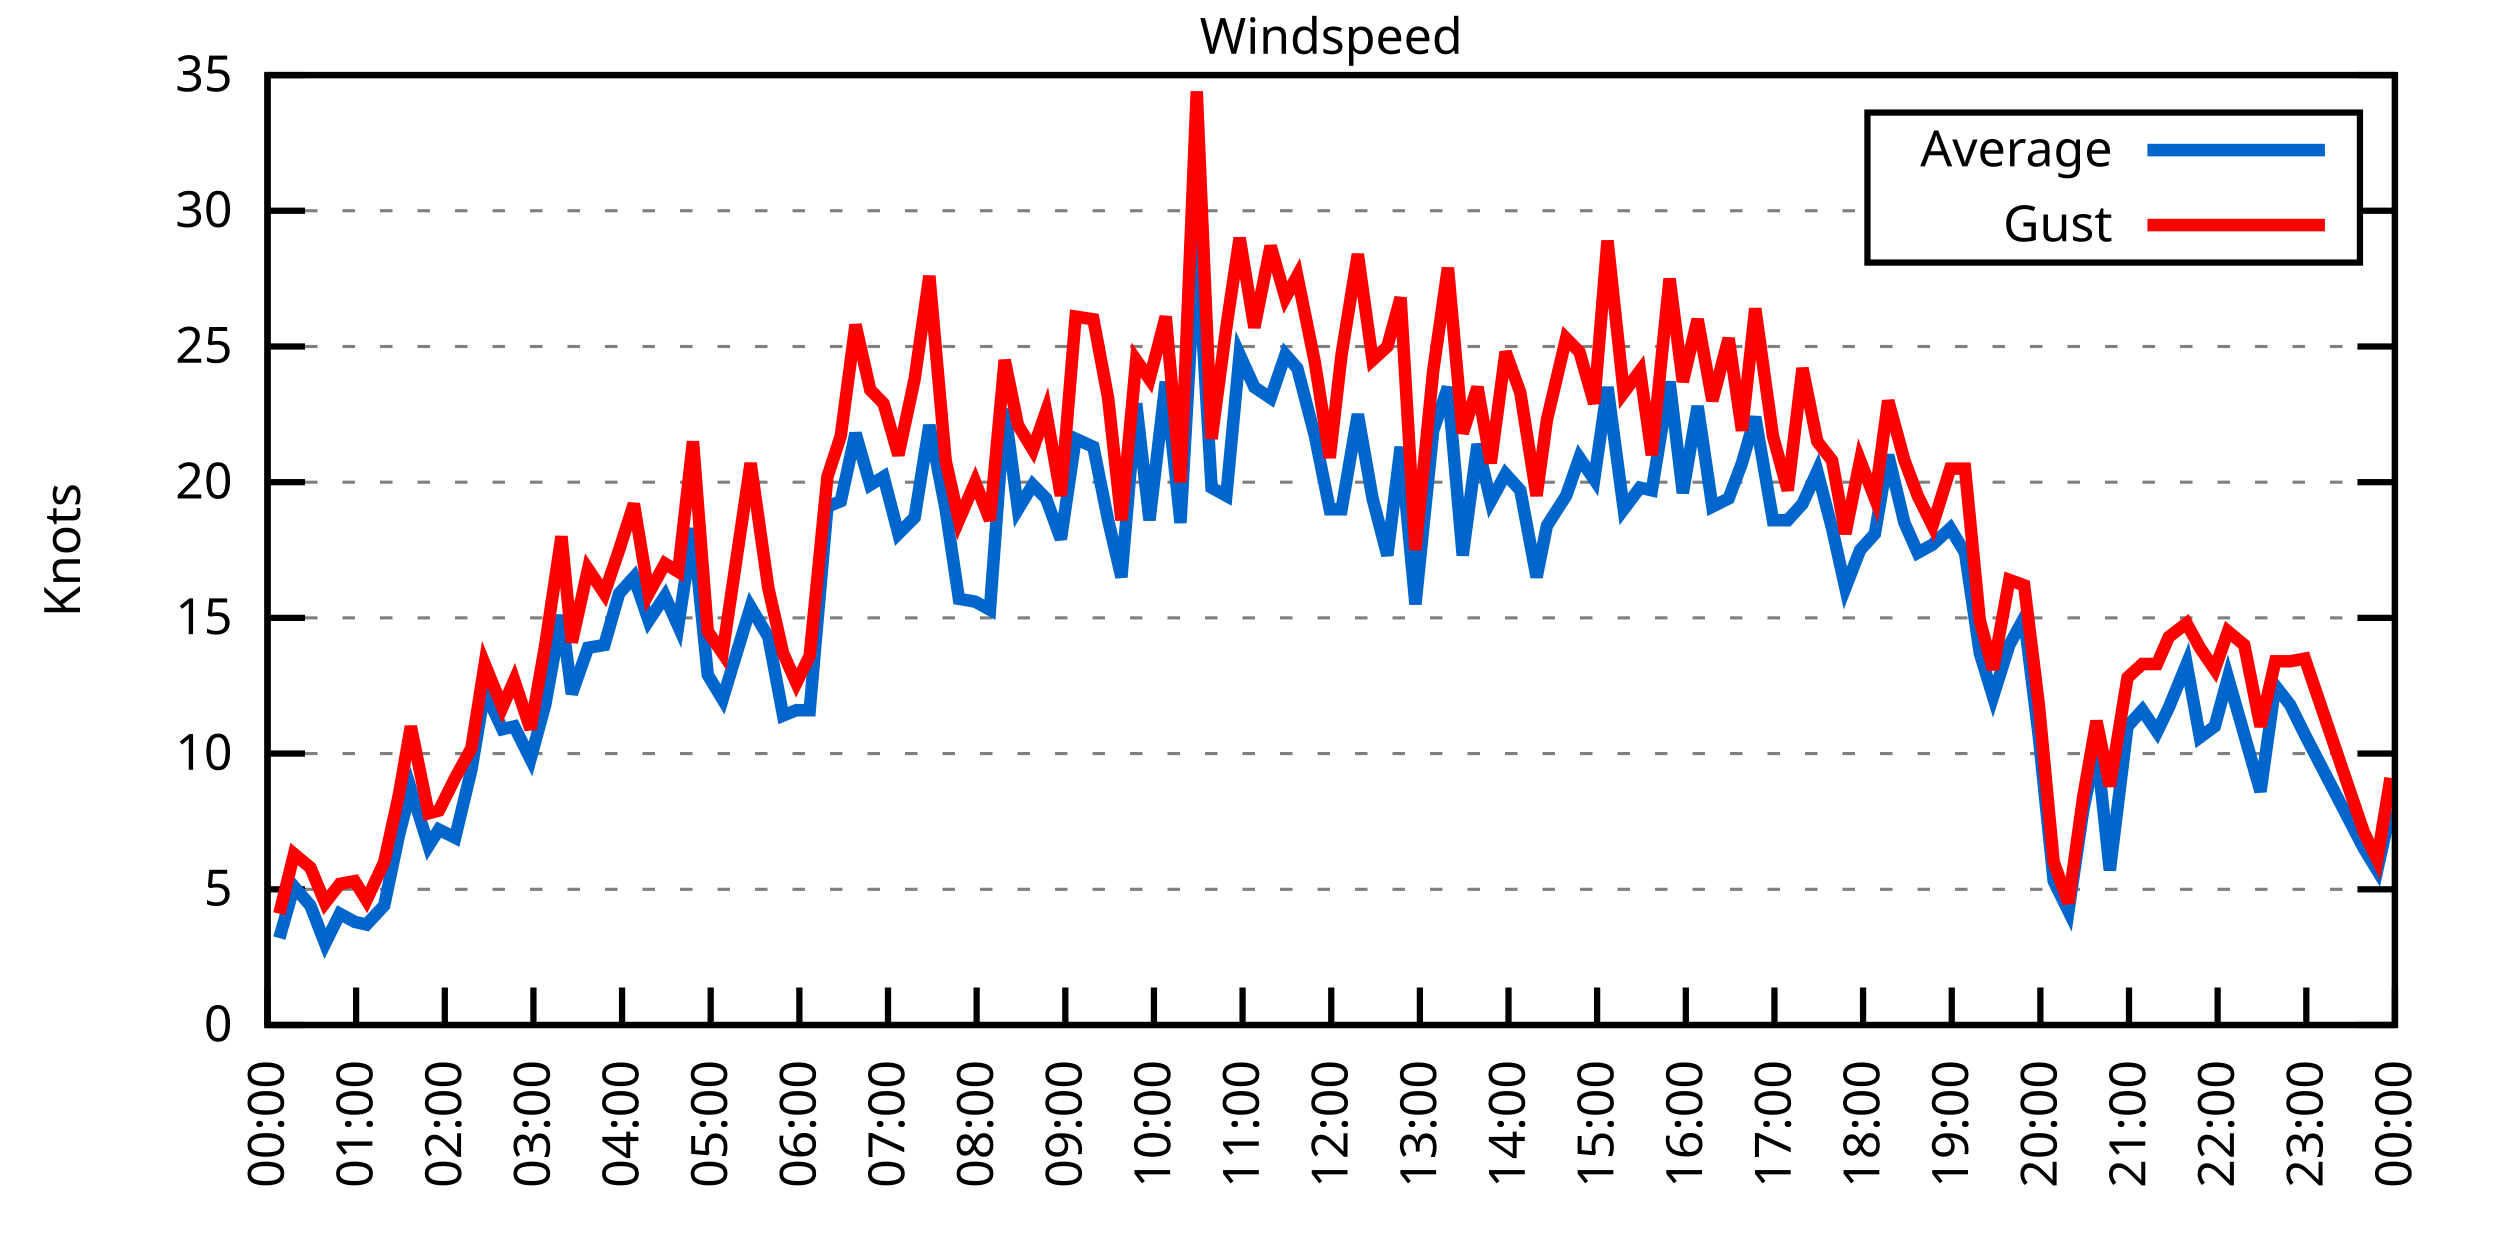
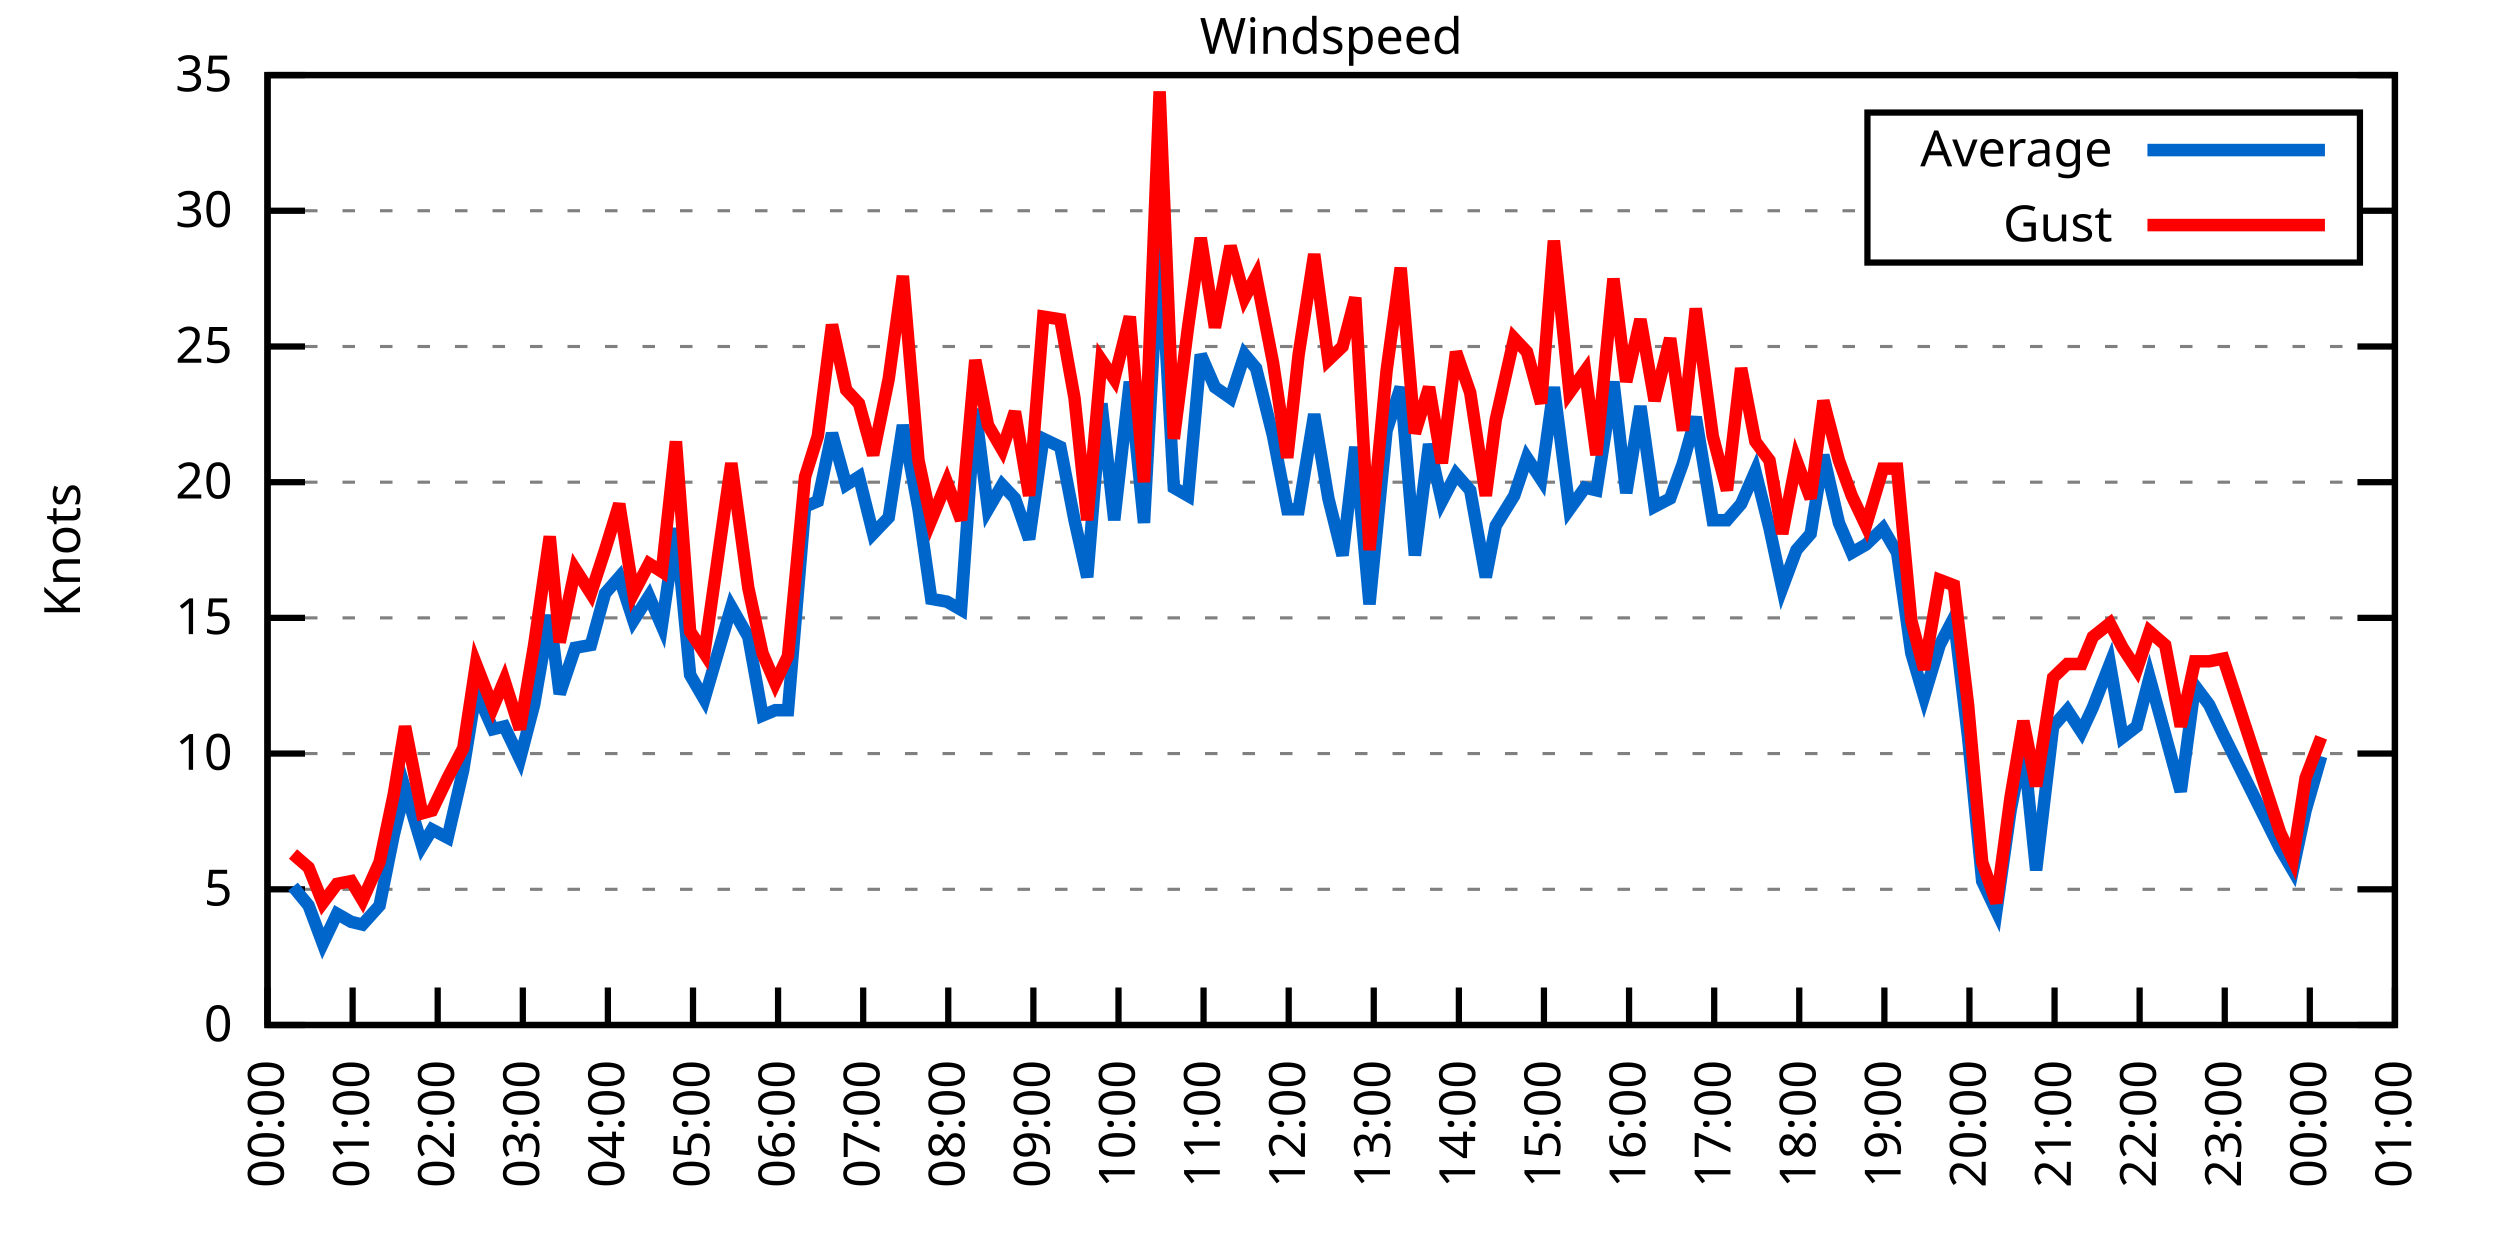
<svg xmlns="http://www.w3.org/2000/svg" xmlns:xlink="http://www.w3.org/1999/xlink" width="400" height="200" viewBox="0 0 400 200">
  <g id="gnuplot_canvas">
    <rect x="0" y="0" width="400" height="200" fill="none" />
    <defs>
      <circle id="gpDot" r="0.5" stroke-width="0.5" stroke="currentColor" />
      <path id="gpPt0" stroke-width="0.333" stroke="currentColor" d="M-1,0 h2 M0,-1 v2" />
      <path id="gpPt1" stroke-width="0.333" stroke="currentColor" d="M-1,-1 L1,1 M1,-1 L-1,1" />
      <path id="gpPt2" stroke-width="0.333" stroke="currentColor" d="M-1,0 L1,0 M0,-1 L0,1 M-1,-1 L1,1 M-1,1 L1,-1" />
      <rect id="gpPt3" stroke-width="0.333" stroke="currentColor" x="-1" y="-1" width="2" height="2" />
      <rect id="gpPt4" stroke-width="0.333" stroke="currentColor" fill="currentColor" x="-1" y="-1" width="2" height="2" />
      <circle id="gpPt5" stroke-width="0.333" stroke="currentColor" cx="0" cy="0" r="1" />
      <use xlink:href="#gpPt5" id="gpPt6" fill="currentColor" stroke="none" />
      <path id="gpPt7" stroke-width="0.333" stroke="currentColor" d="M0,-1.33 L-1.33,0.67 L1.33,0.67 z" />
      <use xlink:href="#gpPt7" id="gpPt8" fill="currentColor" stroke="none" />
      <use xlink:href="#gpPt7" id="gpPt9" stroke="currentColor" transform="rotate(180)" />
      <use xlink:href="#gpPt9" id="gpPt10" fill="currentColor" stroke="none" />
      <use xlink:href="#gpPt3" id="gpPt11" stroke="currentColor" transform="rotate(45)" />
      <use xlink:href="#gpPt11" id="gpPt12" fill="currentColor" stroke="none" />
      <path id="gpPt13" stroke-width="0.333" stroke="currentColor" d="M0,1.330 L1.265,0.411 L0.782,-1.067 L-0.782,-1.076 L-1.265,0.411 z" />
      <use xlink:href="#gpPt13" id="gpPt14" fill="currentColor" stroke="none" />
      <filter id="textbox" filterUnits="objectBoundingBox" x="0" y="0" height="1" width="1">
        <feFlood flood-color="white" flood-opacity="1" result="bgnd" />
        <feComposite in="SourceGraphic" in2="bgnd" operator="atop" />
      </filter>
      <filter id="greybox" filterUnits="objectBoundingBox" x="0" y="0" height="1" width="1">
        <feFlood flood-color="lightgrey" flood-opacity="1" result="grey" />
        <feComposite in="SourceGraphic" in2="grey" operator="atop" />
      </filter>
    </defs>
    <g fill="none" color="white" stroke="currentColor" stroke-width="1.00" stroke-linecap="butt" stroke-linejoin="miter">
</g>
    <g fill="none" color="black" stroke="currentColor" stroke-width="1.00" stroke-linecap="butt" stroke-linejoin="miter">
      <g stroke="none" shape-rendering="crispEdges">
        <polygon fill="rgb(255, 255, 255)" points="42.80,164.00 383.18,164.00 383.18,12.02 42.80,12.02 " />
      </g>
    </g>
    <g fill="none" color="black" stroke="currentColor" stroke-width="1.00" stroke-linecap="butt" stroke-linejoin="miter">
</g>
    <g fill="none" color="black" stroke="black" stroke-width="0.50" stroke-linecap="butt" stroke-linejoin="miter">
</g>
    <g fill="none" color="gray" stroke="currentColor" stroke-width="0.50" stroke-linecap="butt" stroke-linejoin="miter">
      <path stroke="gray" stroke-dasharray="2,4" class="gridline" d="M42.80,164.00 L383.19,164.00  " />
    </g>
    <g fill="none" color="gray" stroke="gray" stroke-width="1.00" stroke-linecap="butt" stroke-linejoin="miter">
</g>
    <g fill="none" color="black" stroke="currentColor" stroke-width="1.00" stroke-linecap="butt" stroke-linejoin="miter">
      <path stroke="black" d="M42.80,164.00 L48.80,164.00 M383.19,164.00 L377.19,164.00  " />
      <g transform="translate(37.20,166.60)" stroke="none" fill="black" font-family="Sans" font-size="8.00" text-anchor="end">
        <text>
          <tspan font-family="Sans"> 0</tspan>
        </text>
      </g>
    </g>
    <g fill="none" color="black" stroke="currentColor" stroke-width="1.00" stroke-linecap="butt" stroke-linejoin="miter">
</g>
    <g fill="none" color="black" stroke="black" stroke-width="0.50" stroke-linecap="butt" stroke-linejoin="miter">
</g>
    <g fill="none" color="gray" stroke="currentColor" stroke-width="0.50" stroke-linecap="butt" stroke-linejoin="miter">
      <path stroke="gray" stroke-dasharray="2,4" class="gridline" d="M42.80,142.29 L383.19,142.29  " />
    </g>
    <g fill="none" color="gray" stroke="gray" stroke-width="1.00" stroke-linecap="butt" stroke-linejoin="miter">
</g>
    <g fill="none" color="black" stroke="currentColor" stroke-width="1.00" stroke-linecap="butt" stroke-linejoin="miter">
      <path stroke="black" d="M42.80,142.29 L48.80,142.29 M383.19,142.29 L377.19,142.29  " />
      <g transform="translate(37.20,144.89)" stroke="none" fill="black" font-family="Sans" font-size="8.00" text-anchor="end">
        <text>
          <tspan font-family="Sans"> 5</tspan>
        </text>
      </g>
    </g>
    <g fill="none" color="black" stroke="currentColor" stroke-width="1.00" stroke-linecap="butt" stroke-linejoin="miter">
</g>
    <g fill="none" color="black" stroke="black" stroke-width="0.50" stroke-linecap="butt" stroke-linejoin="miter">
</g>
    <g fill="none" color="gray" stroke="currentColor" stroke-width="0.50" stroke-linecap="butt" stroke-linejoin="miter">
      <path stroke="gray" stroke-dasharray="2,4" class="gridline" d="M42.80,120.57 L383.19,120.57  " />
    </g>
    <g fill="none" color="gray" stroke="gray" stroke-width="1.00" stroke-linecap="butt" stroke-linejoin="miter">
</g>
    <g fill="none" color="black" stroke="currentColor" stroke-width="1.00" stroke-linecap="butt" stroke-linejoin="miter">
      <path stroke="black" d="M42.80,120.57 L48.80,120.57 M383.19,120.57 L377.19,120.57  " />
      <g transform="translate(37.20,123.17)" stroke="none" fill="black" font-family="Sans" font-size="8.00" text-anchor="end">
        <text>
          <tspan font-family="Sans"> 10</tspan>
        </text>
      </g>
    </g>
    <g fill="none" color="black" stroke="currentColor" stroke-width="1.00" stroke-linecap="butt" stroke-linejoin="miter">
</g>
    <g fill="none" color="black" stroke="black" stroke-width="0.50" stroke-linecap="butt" stroke-linejoin="miter">
</g>
    <g fill="none" color="gray" stroke="currentColor" stroke-width="0.50" stroke-linecap="butt" stroke-linejoin="miter">
      <path stroke="gray" stroke-dasharray="2,4" class="gridline" d="M42.80,98.86 L383.19,98.86  " />
    </g>
    <g fill="none" color="gray" stroke="gray" stroke-width="1.00" stroke-linecap="butt" stroke-linejoin="miter">
</g>
    <g fill="none" color="black" stroke="currentColor" stroke-width="1.00" stroke-linecap="butt" stroke-linejoin="miter">
      <path stroke="black" d="M42.80,98.86 L48.80,98.86 M383.19,98.86 L377.19,98.86  " />
      <g transform="translate(37.20,101.46)" stroke="none" fill="black" font-family="Sans" font-size="8.00" text-anchor="end">
        <text>
          <tspan font-family="Sans"> 15</tspan>
        </text>
      </g>
    </g>
    <g fill="none" color="black" stroke="currentColor" stroke-width="1.00" stroke-linecap="butt" stroke-linejoin="miter">
</g>
    <g fill="none" color="black" stroke="black" stroke-width="0.50" stroke-linecap="butt" stroke-linejoin="miter">
</g>
    <g fill="none" color="gray" stroke="currentColor" stroke-width="0.50" stroke-linecap="butt" stroke-linejoin="miter">
      <path stroke="gray" stroke-dasharray="2,4" class="gridline" d="M42.80,77.15 L383.19,77.15  " />
    </g>
    <g fill="none" color="gray" stroke="gray" stroke-width="1.00" stroke-linecap="butt" stroke-linejoin="miter">
</g>
    <g fill="none" color="black" stroke="currentColor" stroke-width="1.00" stroke-linecap="butt" stroke-linejoin="miter">
      <path stroke="black" d="M42.80,77.15 L48.80,77.15 M383.19,77.15 L377.19,77.15  " />
      <g transform="translate(37.20,79.75)" stroke="none" fill="black" font-family="Sans" font-size="8.00" text-anchor="end">
        <text>
          <tspan font-family="Sans"> 20</tspan>
        </text>
      </g>
    </g>
    <g fill="none" color="black" stroke="currentColor" stroke-width="1.00" stroke-linecap="butt" stroke-linejoin="miter">
</g>
    <g fill="none" color="black" stroke="black" stroke-width="0.50" stroke-linecap="butt" stroke-linejoin="miter">
</g>
    <g fill="none" color="gray" stroke="currentColor" stroke-width="0.50" stroke-linecap="butt" stroke-linejoin="miter">
      <path stroke="gray" stroke-dasharray="2,4" class="gridline" d="M42.80,55.44 L383.19,55.44  " />
    </g>
    <g fill="none" color="gray" stroke="gray" stroke-width="1.00" stroke-linecap="butt" stroke-linejoin="miter">
</g>
    <g fill="none" color="black" stroke="currentColor" stroke-width="1.00" stroke-linecap="butt" stroke-linejoin="miter">
      <path stroke="black" d="M42.80,55.44 L48.80,55.44 M383.19,55.44 L377.19,55.44  " />
      <g transform="translate(37.20,58.04)" stroke="none" fill="black" font-family="Sans" font-size="8.00" text-anchor="end">
        <text>
          <tspan font-family="Sans"> 25</tspan>
        </text>
      </g>
    </g>
    <g fill="none" color="black" stroke="currentColor" stroke-width="1.00" stroke-linecap="butt" stroke-linejoin="miter">
</g>
    <g fill="none" color="black" stroke="black" stroke-width="0.50" stroke-linecap="butt" stroke-linejoin="miter">
</g>
    <g fill="none" color="gray" stroke="currentColor" stroke-width="0.50" stroke-linecap="butt" stroke-linejoin="miter">
      <path stroke="gray" stroke-dasharray="2,4" class="gridline" d="M42.80,33.72 L298.79,33.72 M377.59,33.72 L383.19,33.72  " />
    </g>
    <g fill="none" color="gray" stroke="gray" stroke-width="1.00" stroke-linecap="butt" stroke-linejoin="miter">
</g>
    <g fill="none" color="black" stroke="currentColor" stroke-width="1.00" stroke-linecap="butt" stroke-linejoin="miter">
      <path stroke="black" d="M42.80,33.72 L48.80,33.72 M383.19,33.72 L377.19,33.72  " />
      <g transform="translate(37.20,36.32)" stroke="none" fill="black" font-family="Sans" font-size="8.00" text-anchor="end">
        <text>
          <tspan font-family="Sans"> 30</tspan>
        </text>
      </g>
    </g>
    <g fill="none" color="black" stroke="currentColor" stroke-width="1.00" stroke-linecap="butt" stroke-linejoin="miter">
</g>
    <g fill="none" color="black" stroke="black" stroke-width="0.50" stroke-linecap="butt" stroke-linejoin="miter">
</g>
    <g fill="none" color="gray" stroke="currentColor" stroke-width="0.50" stroke-linecap="butt" stroke-linejoin="miter">
      <path stroke="gray" stroke-dasharray="2,4" class="gridline" d="M42.80,12.01 L383.19,12.01  " />
    </g>
    <g fill="none" color="gray" stroke="gray" stroke-width="1.00" stroke-linecap="butt" stroke-linejoin="miter">
</g>
    <g fill="none" color="black" stroke="currentColor" stroke-width="1.00" stroke-linecap="butt" stroke-linejoin="miter">
      <path stroke="black" d="M42.80,12.01 L48.80,12.01 M383.19,12.01 L377.19,12.01  " />
      <g transform="translate(37.20,14.61)" stroke="none" fill="black" font-family="Sans" font-size="8.00" text-anchor="end">
        <text>
          <tspan font-family="Sans"> 35</tspan>
        </text>
      </g>
    </g>
    <g fill="none" color="black" stroke="currentColor" stroke-width="1.00" stroke-linecap="butt" stroke-linejoin="miter">
      <path stroke="black" d="M42.80,164.00 L42.80,158.00  " />
      <g transform="translate(45.40,169.60) rotate(270.00)" stroke="none" fill="black" font-family="Sans" font-size="8.00" text-anchor="end">
        <text>
          <tspan font-family="Sans">00:00</tspan>
        </text>
      </g>
    </g>
    <g fill="none" color="black" stroke="currentColor" stroke-width="1.00" stroke-linecap="butt" stroke-linejoin="miter">
-       <path stroke="black" d="M56.98,164.00 L56.98,158.00  " />
-       <g transform="translate(59.58,169.60) rotate(270.00)" stroke="none" fill="black" font-family="Sans" font-size="8.00" text-anchor="end">
+       <path stroke="black" d="M56.42,164.00 L56.42,158.00  " />
+       <g transform="translate(59.02,169.60) rotate(270.00)" stroke="none" fill="black" font-family="Sans" font-size="8.00" text-anchor="end">
        <text>
          <tspan font-family="Sans">01:00</tspan>
        </text>
      </g>
    </g>
    <g fill="none" color="black" stroke="currentColor" stroke-width="1.00" stroke-linecap="butt" stroke-linejoin="miter">
-       <path stroke="black" d="M71.17,164.00 L71.17,158.00  " />
-       <g transform="translate(73.77,169.60) rotate(270.00)" stroke="none" fill="black" font-family="Sans" font-size="8.00" text-anchor="end">
+       <path stroke="black" d="M70.03,164.00 L70.03,158.00  " />
+       <g transform="translate(72.63,169.60) rotate(270.00)" stroke="none" fill="black" font-family="Sans" font-size="8.00" text-anchor="end">
        <text>
          <tspan font-family="Sans">02:00</tspan>
        </text>
      </g>
    </g>
    <g fill="none" color="black" stroke="currentColor" stroke-width="1.00" stroke-linecap="butt" stroke-linejoin="miter">
-       <path stroke="black" d="M85.35,164.00 L85.35,158.00  " />
-       <g transform="translate(87.95,169.60) rotate(270.00)" stroke="none" fill="black" font-family="Sans" font-size="8.00" text-anchor="end">
+       <path stroke="black" d="M83.65,164.00 L83.65,158.00  " />
+       <g transform="translate(86.25,169.60) rotate(270.00)" stroke="none" fill="black" font-family="Sans" font-size="8.00" text-anchor="end">
        <text>
          <tspan font-family="Sans">03:00</tspan>
        </text>
      </g>
    </g>
    <g fill="none" color="black" stroke="currentColor" stroke-width="1.00" stroke-linecap="butt" stroke-linejoin="miter">
-       <path stroke="black" d="M99.53,164.00 L99.53,158.00  " />
-       <g transform="translate(102.13,169.60) rotate(270.00)" stroke="none" fill="black" font-family="Sans" font-size="8.00" text-anchor="end">
+       <path stroke="black" d="M97.26,164.00 L97.26,158.00  " />
+       <g transform="translate(99.86,169.60) rotate(270.00)" stroke="none" fill="black" font-family="Sans" font-size="8.00" text-anchor="end">
        <text>
          <tspan font-family="Sans">04:00</tspan>
        </text>
      </g>
    </g>
    <g fill="none" color="black" stroke="currentColor" stroke-width="1.00" stroke-linecap="butt" stroke-linejoin="miter">
-       <path stroke="black" d="M113.71,164.00 L113.71,158.00  " />
-       <g transform="translate(116.31,169.60) rotate(270.00)" stroke="none" fill="black" font-family="Sans" font-size="8.00" text-anchor="end">
+       <path stroke="black" d="M110.88,164.00 L110.88,158.00  " />
+       <g transform="translate(113.48,169.60) rotate(270.00)" stroke="none" fill="black" font-family="Sans" font-size="8.00" text-anchor="end">
        <text>
          <tspan font-family="Sans">05:00</tspan>
        </text>
      </g>
    </g>
    <g fill="none" color="black" stroke="currentColor" stroke-width="1.00" stroke-linecap="butt" stroke-linejoin="miter">
-       <path stroke="black" d="M127.90,164.00 L127.90,158.00  " />
-       <g transform="translate(130.50,169.60) rotate(270.00)" stroke="none" fill="black" font-family="Sans" font-size="8.00" text-anchor="end">
+       <path stroke="black" d="M124.49,164.00 L124.49,158.00  " />
+       <g transform="translate(127.09,169.60) rotate(270.00)" stroke="none" fill="black" font-family="Sans" font-size="8.00" text-anchor="end">
        <text>
          <tspan font-family="Sans">06:00</tspan>
        </text>
      </g>
    </g>
    <g fill="none" color="black" stroke="currentColor" stroke-width="1.00" stroke-linecap="butt" stroke-linejoin="miter">
-       <path stroke="black" d="M142.08,164.00 L142.08,158.00  " />
-       <g transform="translate(144.68,169.60) rotate(270.00)" stroke="none" fill="black" font-family="Sans" font-size="8.00" text-anchor="end">
+       <path stroke="black" d="M138.11,164.00 L138.11,158.00  " />
+       <g transform="translate(140.71,169.60) rotate(270.00)" stroke="none" fill="black" font-family="Sans" font-size="8.00" text-anchor="end">
        <text>
          <tspan font-family="Sans">07:00</tspan>
        </text>
      </g>
    </g>
    <g fill="none" color="black" stroke="currentColor" stroke-width="1.00" stroke-linecap="butt" stroke-linejoin="miter">
-       <path stroke="black" d="M156.26,164.00 L156.26,158.00  " />
-       <g transform="translate(158.86,169.60) rotate(270.00)" stroke="none" fill="black" font-family="Sans" font-size="8.00" text-anchor="end">
+       <path stroke="black" d="M151.72,164.00 L151.72,158.00  " />
+       <g transform="translate(154.32,169.60) rotate(270.00)" stroke="none" fill="black" font-family="Sans" font-size="8.00" text-anchor="end">
        <text>
          <tspan font-family="Sans">08:00</tspan>
        </text>
      </g>
    </g>
    <g fill="none" color="black" stroke="currentColor" stroke-width="1.00" stroke-linecap="butt" stroke-linejoin="miter">
-       <path stroke="black" d="M170.45,164.00 L170.45,158.00  " />
-       <g transform="translate(173.05,169.60) rotate(270.00)" stroke="none" fill="black" font-family="Sans" font-size="8.00" text-anchor="end">
+       <path stroke="black" d="M165.34,164.00 L165.34,158.00  " />
+       <g transform="translate(167.94,169.60) rotate(270.00)" stroke="none" fill="black" font-family="Sans" font-size="8.00" text-anchor="end">
        <text>
          <tspan font-family="Sans">09:00</tspan>
        </text>
      </g>
    </g>
    <g fill="none" color="black" stroke="currentColor" stroke-width="1.00" stroke-linecap="butt" stroke-linejoin="miter">
-       <path stroke="black" d="M184.63,164.00 L184.63,158.00  " />
-       <g transform="translate(187.23,169.60) rotate(270.00)" stroke="none" fill="black" font-family="Sans" font-size="8.00" text-anchor="end">
+       <path stroke="black" d="M178.96,164.00 L178.96,158.00  " />
+       <g transform="translate(181.56,169.60) rotate(270.00)" stroke="none" fill="black" font-family="Sans" font-size="8.00" text-anchor="end">
        <text>
          <tspan font-family="Sans">10:00</tspan>
        </text>
      </g>
    </g>
    <g fill="none" color="black" stroke="currentColor" stroke-width="1.00" stroke-linecap="butt" stroke-linejoin="miter">
-       <path stroke="black" d="M198.81,164.00 L198.81,158.00  " />
-       <g transform="translate(201.41,169.60) rotate(270.00)" stroke="none" fill="black" font-family="Sans" font-size="8.00" text-anchor="end">
+       <path stroke="black" d="M192.57,164.00 L192.57,158.00  " />
+       <g transform="translate(195.17,169.60) rotate(270.00)" stroke="none" fill="black" font-family="Sans" font-size="8.00" text-anchor="end">
        <text>
          <tspan font-family="Sans">11:00</tspan>
        </text>
      </g>
    </g>
    <g fill="none" color="black" stroke="currentColor" stroke-width="1.00" stroke-linecap="butt" stroke-linejoin="miter">
-       <path stroke="black" d="M213.00,164.00 L213.00,158.00  " />
-       <g transform="translate(215.60,169.60) rotate(270.00)" stroke="none" fill="black" font-family="Sans" font-size="8.00" text-anchor="end">
+       <path stroke="black" d="M206.19,164.00 L206.19,158.00  " />
+       <g transform="translate(208.79,169.60) rotate(270.00)" stroke="none" fill="black" font-family="Sans" font-size="8.00" text-anchor="end">
        <text>
          <tspan font-family="Sans">12:00</tspan>
        </text>
      </g>
    </g>
    <g fill="none" color="black" stroke="currentColor" stroke-width="1.00" stroke-linecap="butt" stroke-linejoin="miter">
-       <path stroke="black" d="M227.18,164.00 L227.18,158.00  " />
-       <g transform="translate(229.78,169.60) rotate(270.00)" stroke="none" fill="black" font-family="Sans" font-size="8.00" text-anchor="end">
+       <path stroke="black" d="M219.80,164.00 L219.80,158.00  " />
+       <g transform="translate(222.40,169.60) rotate(270.00)" stroke="none" fill="black" font-family="Sans" font-size="8.00" text-anchor="end">
        <text>
          <tspan font-family="Sans">13:00</tspan>
        </text>
      </g>
    </g>
    <g fill="none" color="black" stroke="currentColor" stroke-width="1.00" stroke-linecap="butt" stroke-linejoin="miter">
-       <path stroke="black" d="M241.36,164.00 L241.36,158.00  " />
-       <g transform="translate(243.96,169.60) rotate(270.00)" stroke="none" fill="black" font-family="Sans" font-size="8.00" text-anchor="end">
+       <path stroke="black" d="M233.42,164.00 L233.42,158.00  " />
+       <g transform="translate(236.02,169.60) rotate(270.00)" stroke="none" fill="black" font-family="Sans" font-size="8.00" text-anchor="end">
        <text>
          <tspan font-family="Sans">14:00</tspan>
        </text>
      </g>
    </g>
    <g fill="none" color="black" stroke="currentColor" stroke-width="1.00" stroke-linecap="butt" stroke-linejoin="miter">
-       <path stroke="black" d="M255.54,164.00 L255.54,158.00  " />
-       <g transform="translate(258.14,169.60) rotate(270.00)" stroke="none" fill="black" font-family="Sans" font-size="8.00" text-anchor="end">
+       <path stroke="black" d="M247.03,164.00 L247.03,158.00  " />
+       <g transform="translate(249.63,169.60) rotate(270.00)" stroke="none" fill="black" font-family="Sans" font-size="8.00" text-anchor="end">
        <text>
          <tspan font-family="Sans">15:00</tspan>
        </text>
      </g>
    </g>
    <g fill="none" color="black" stroke="currentColor" stroke-width="1.00" stroke-linecap="butt" stroke-linejoin="miter">
-       <path stroke="black" d="M269.73,164.00 L269.73,158.00  " />
-       <g transform="translate(272.33,169.60) rotate(270.00)" stroke="none" fill="black" font-family="Sans" font-size="8.00" text-anchor="end">
+       <path stroke="black" d="M260.65,164.00 L260.65,158.00  " />
+       <g transform="translate(263.25,169.60) rotate(270.00)" stroke="none" fill="black" font-family="Sans" font-size="8.00" text-anchor="end">
        <text>
          <tspan font-family="Sans">16:00</tspan>
        </text>
      </g>
    </g>
    <g fill="none" color="black" stroke="currentColor" stroke-width="1.00" stroke-linecap="butt" stroke-linejoin="miter">
-       <path stroke="black" d="M283.91,164.00 L283.91,158.00  " />
-       <g transform="translate(286.51,169.60) rotate(270.00)" stroke="none" fill="black" font-family="Sans" font-size="8.00" text-anchor="end">
+       <path stroke="black" d="M274.27,164.00 L274.27,158.00  " />
+       <g transform="translate(276.87,169.60) rotate(270.00)" stroke="none" fill="black" font-family="Sans" font-size="8.00" text-anchor="end">
        <text>
          <tspan font-family="Sans">17:00</tspan>
        </text>
      </g>
    </g>
    <g fill="none" color="black" stroke="currentColor" stroke-width="1.00" stroke-linecap="butt" stroke-linejoin="miter">
-       <path stroke="black" d="M298.09,164.00 L298.09,158.00  " />
-       <g transform="translate(300.69,169.60) rotate(270.00)" stroke="none" fill="black" font-family="Sans" font-size="8.00" text-anchor="end">
+       <path stroke="black" d="M287.88,164.00 L287.88,158.00  " />
+       <g transform="translate(290.48,169.60) rotate(270.00)" stroke="none" fill="black" font-family="Sans" font-size="8.00" text-anchor="end">
        <text>
          <tspan font-family="Sans">18:00</tspan>
        </text>
      </g>
    </g>
    <g fill="none" color="black" stroke="currentColor" stroke-width="1.00" stroke-linecap="butt" stroke-linejoin="miter">
-       <path stroke="black" d="M312.28,164.00 L312.28,158.00  " />
-       <g transform="translate(314.88,169.60) rotate(270.00)" stroke="none" fill="black" font-family="Sans" font-size="8.00" text-anchor="end">
+       <path stroke="black" d="M301.50,164.00 L301.50,158.00  " />
+       <g transform="translate(304.10,169.60) rotate(270.00)" stroke="none" fill="black" font-family="Sans" font-size="8.00" text-anchor="end">
        <text>
          <tspan font-family="Sans">19:00</tspan>
        </text>
      </g>
    </g>
    <g fill="none" color="black" stroke="currentColor" stroke-width="1.00" stroke-linecap="butt" stroke-linejoin="miter">
-       <path stroke="black" d="M326.46,164.00 L326.46,158.00  " />
-       <g transform="translate(329.06,169.60) rotate(270.00)" stroke="none" fill="black" font-family="Sans" font-size="8.00" text-anchor="end">
+       <path stroke="black" d="M315.11,164.00 L315.11,158.00  " />
+       <g transform="translate(317.71,169.60) rotate(270.00)" stroke="none" fill="black" font-family="Sans" font-size="8.00" text-anchor="end">
        <text>
          <tspan font-family="Sans">20:00</tspan>
        </text>
      </g>
    </g>
    <g fill="none" color="black" stroke="currentColor" stroke-width="1.00" stroke-linecap="butt" stroke-linejoin="miter">
-       <path stroke="black" d="M340.64,164.00 L340.64,158.00  " />
-       <g transform="translate(343.24,169.60) rotate(270.00)" stroke="none" fill="black" font-family="Sans" font-size="8.00" text-anchor="end">
+       <path stroke="black" d="M328.73,164.00 L328.73,158.00  " />
+       <g transform="translate(331.33,169.60) rotate(270.00)" stroke="none" fill="black" font-family="Sans" font-size="8.00" text-anchor="end">
        <text>
          <tspan font-family="Sans">21:00</tspan>
        </text>
      </g>
    </g>
    <g fill="none" color="black" stroke="currentColor" stroke-width="1.00" stroke-linecap="butt" stroke-linejoin="miter">
-       <path stroke="black" d="M354.82,164.00 L354.82,158.00  " />
-       <g transform="translate(357.42,169.60) rotate(270.00)" stroke="none" fill="black" font-family="Sans" font-size="8.00" text-anchor="end">
+       <path stroke="black" d="M342.34,164.00 L342.34,158.00  " />
+       <g transform="translate(344.94,169.60) rotate(270.00)" stroke="none" fill="black" font-family="Sans" font-size="8.00" text-anchor="end">
        <text>
          <tspan font-family="Sans">22:00</tspan>
        </text>
      </g>
    </g>
    <g fill="none" color="black" stroke="currentColor" stroke-width="1.00" stroke-linecap="butt" stroke-linejoin="miter">
-       <path stroke="black" d="M369.01,164.00 L369.01,158.00  " />
-       <g transform="translate(371.61,169.60) rotate(270.00)" stroke="none" fill="black" font-family="Sans" font-size="8.00" text-anchor="end">
+       <path stroke="black" d="M355.96,164.00 L355.96,158.00  " />
+       <g transform="translate(358.56,169.60) rotate(270.00)" stroke="none" fill="black" font-family="Sans" font-size="8.00" text-anchor="end">
        <text>
          <tspan font-family="Sans">23:00</tspan>
+         </text>
+       </g>
+     </g>
+     <g fill="none" color="black" stroke="currentColor" stroke-width="1.00" stroke-linecap="butt" stroke-linejoin="miter">
+       <path stroke="black" d="M369.57,164.00 L369.57,158.00  " />
+       <g transform="translate(372.17,169.60) rotate(270.00)" stroke="none" fill="black" font-family="Sans" font-size="8.00" text-anchor="end">
+         <text>
+           <tspan font-family="Sans">00:00</tspan>
        </text>
      </g>
    </g>
    <g fill="none" color="black" stroke="currentColor" stroke-width="1.00" stroke-linecap="butt" stroke-linejoin="miter">
      <path stroke="black" d="M383.19,164.00 L383.19,158.00  " />
      <g transform="translate(385.79,169.60) rotate(270.00)" stroke="none" fill="black" font-family="Sans" font-size="8.00" text-anchor="end">
        <text>
-           <tspan font-family="Sans">00:00</tspan>
+           <tspan font-family="Sans">01:00</tspan>
        </text>
      </g>
    </g>
    <g fill="none" color="black" stroke="currentColor" stroke-width="1.00" stroke-linecap="butt" stroke-linejoin="miter">
</g>
    <g fill="none" color="black" stroke="currentColor" stroke-width="1.00" stroke-linecap="butt" stroke-linejoin="miter">
      <path stroke="black" d="M42.80,12.01 L42.80,164.00 L383.19,164.00 L383.19,12.01 L42.80,12.01 Z  " />
    </g>
    <g fill="none" color="black" stroke="currentColor" stroke-width="1.00" stroke-linecap="butt" stroke-linejoin="miter">
</g>
    <g fill="none" color="black" stroke="currentColor" stroke-width="1.00" stroke-linecap="butt" stroke-linejoin="miter">
      <path stroke="black" d="M298.79,42.01 L298.79,18.01 L377.59,18.01 L377.59,42.01 L298.79,42.01 Z  " />
    </g>
    <g id="Windspeed_plot_1">
      <g fill="none" color="white" stroke="black" stroke-width="2.00" stroke-linecap="butt" stroke-linejoin="miter">
</g>
      <g fill="none" color="black" stroke="currentColor" stroke-width="2.00" stroke-linecap="butt" stroke-linejoin="miter">
        <g transform="translate(337.99,26.61)" stroke="none" fill="black" font-family="Sans" font-size="8.00" text-anchor="end">
          <text>
            <tspan font-family="Sans">Average</tspan>
          </text>
        </g>
      </g>
      <g fill="none" color="black" stroke="currentColor" stroke-width="2.00" stroke-linecap="butt" stroke-linejoin="miter">
-         <path stroke="rgb(  0, 102, 204)" d="M343.59,24.01 L371.99,24.01 M44.69,150.10 L47.05,141.85 L49.66,144.89 L52.02,150.97 L54.38,146.20 L56.75,147.50   L58.64,147.93 L61.47,144.89 L63.84,133.60 L65.73,126.22 L68.57,135.34 L70.22,132.73 L72.82,134.04 L75.42,123.18   L77.55,110.59 L80.38,116.67 L82.28,116.23 L84.88,121.44 L87.24,112.76 L89.84,98.43 L91.49,111.02 L94.09,103.64   L96.70,103.20 L99.06,94.95 L101.42,92.35 L103.79,99.30 L106.39,95.39 L108.51,100.16 L110.88,84.53 L113.24,107.98   L115.61,111.89 L120.10,97.12 L122.93,101.90 L125.30,114.49 L127.42,113.63 L129.55,113.63 L132.39,81.06 L134.52,80.19   L136.88,69.33 L139.24,77.58 L141.37,76.28 L143.74,85.40 L146.34,82.79 L148.70,68.03 L151.30,81.49 L153.43,95.82   L156.03,96.26 L158.39,97.56 L160.75,65.42 L162.88,81.49 L165.25,77.58 L167.37,79.75 L169.74,86.27 L172.10,70.20   L174.94,71.50 L177.30,83.23 L179.43,92.35 L181.79,64.56 L183.92,83.23 L186.52,61.08 L188.88,83.66 L191.48,37.63   L193.85,78.02 L196.21,79.32 L198.34,56.74 L200.70,61.95 L203.30,63.69 L205.67,56.74 L207.56,58.91 L210.39,69.77   L212.76,81.49 L214.65,81.49 L217.25,66.29 L219.61,79.75 L221.98,88.87 L224.10,71.50 L226.47,96.69 L229.31,68.90   L231.67,61.95 L234.03,88.87 L236.40,71.07 L238.52,80.19 L240.89,75.85 L243.25,78.45 L245.85,92.35 L247.51,84.10   L250.58,79.32 L252.71,73.24 L255.07,76.71 L257.20,61.95 L259.80,81.49 L262.40,78.02 L264.29,78.45 L267.13,61.08   L269.25,78.89 L271.62,64.99 L273.98,81.06 L276.58,79.75 L278.71,74.11 L280.84,66.73 L283.67,83.23 L286.04,83.23   L288.40,80.62 L290.76,75.41 L293.13,84.53 L295.26,94.08 L297.62,88.00 L299.98,85.40 L302.11,72.81 L304.71,83.66   L306.84,88.44 L309.20,87.14 L312.04,84.53 L314.40,88.44 L316.77,104.51 L318.89,111.45 L321.49,103.20 L323.86,98.86   L326.22,117.97 L328.59,140.98 L330.95,145.76 L333.31,129.69 L335.44,119.27 L337.57,139.25 L340.40,116.23 L342.77,113.63   L345.13,117.10 L347.02,113.19 L349.86,106.24 L351.99,117.97 L354.35,116.23 L356.48,108.42 L359.08,117.53 L361.68,126.65   L364.04,109.72 L366.41,112.76 L368.77,117.53 L378.23,135.77 L380.35,139.25 L382.48,129.69  " />
+         <path stroke="rgb(  0, 102, 204)" d="M343.59,24.01 L371.99,24.01 M46.88,141.85 L49.38,144.89 L51.65,150.97 L53.92,146.20 L56.19,147.50 L58.00,147.93   L60.73,144.89 L63.00,133.60 L64.81,126.22 L67.54,135.34 L69.12,132.73 L71.62,134.04 L74.12,123.18 L76.16,110.59   L78.88,116.67 L80.70,116.23 L83.19,121.44 L85.46,112.76 L87.96,98.43 L89.55,111.02 L92.04,103.64 L94.54,103.20   L96.81,94.95 L99.08,92.35 L101.35,99.30 L103.84,95.39 L105.89,100.16 L108.15,84.53 L110.42,107.98 L112.69,111.89   L117.01,97.12 L119.73,101.90 L122.00,114.49 L124.04,113.63 L126.08,113.63 L128.81,81.06 L130.85,80.19 L133.12,69.33   L135.39,77.58 L137.43,76.28 L139.70,85.40 L142.19,82.79 L144.46,68.03 L146.96,81.49 L149.00,95.82 L151.50,96.26   L153.77,97.56 L156.04,65.42 L158.08,81.49 L160.35,77.58 L162.39,79.75 L164.66,86.27 L166.93,70.20 L169.65,71.50   L171.92,83.23 L173.96,92.35 L176.23,64.56 L178.28,83.23 L180.77,61.08 L183.04,83.66 L185.54,37.63 L187.81,78.02   L190.08,79.32 L192.12,56.74 L194.39,61.95 L196.88,63.69 L199.15,56.74 L200.97,58.91 L203.69,69.77 L205.96,81.49   L207.78,81.49 L210.27,66.29 L212.54,79.75 L214.81,88.87 L216.85,71.50 L219.12,96.69 L221.85,68.90 L224.11,61.95   L226.38,88.87 L228.65,71.07 L230.70,80.19 L232.96,75.85 L235.23,78.45 L237.73,92.35 L239.32,84.10 L242.27,79.32   L244.31,73.24 L246.58,76.71 L248.62,61.95 L251.12,81.49 L253.61,78.02 L255.43,78.45 L258.15,61.08 L260.20,78.89   L262.47,64.99 L264.73,81.06 L267.23,79.75 L269.27,74.11 L271.32,66.73 L274.04,83.23 L276.31,83.23 L278.58,80.62   L280.85,75.41 L283.12,84.53 L285.16,94.08 L287.43,88.00 L289.70,85.40 L291.74,72.81 L294.23,83.66 L296.28,88.44   L298.55,87.14 L301.27,84.53 L303.54,88.44 L305.81,104.51 L307.85,111.45 L310.35,103.20 L312.62,98.86 L314.89,117.97   L317.15,140.98 L319.42,145.76 L321.69,129.69 L323.74,119.27 L325.78,139.25 L328.50,116.23 L330.77,113.63 L333.04,117.10   L334.85,113.19 L337.58,106.24 L339.62,117.97 L341.89,116.23 L343.93,108.42 L346.43,117.53 L348.92,126.65 L351.19,109.72   L353.46,112.76 L355.73,117.53 L364.81,135.77 L366.85,139.25 L368.89,129.69 L371.39,121.01  " />
      </g>
    </g>
    <g id="Windspeed_plot_2">
      <g fill="none" color="black" stroke="currentColor" stroke-width="2.00" stroke-linecap="butt" stroke-linejoin="miter">
        <g transform="translate(337.99,38.61)" stroke="none" fill="black" font-family="Sans" font-size="8.00" text-anchor="end">
          <text>
            <tspan font-family="Sans">Gust</tspan>
          </text>
        </g>
      </g>
      <g fill="none" color="black" stroke="currentColor" stroke-width="2.00" stroke-linecap="butt" stroke-linejoin="miter">
-         <path stroke="rgb(255,   0,   0)" d="M343.59,36.01 L371.99,36.01 M44.69,146.20 L47.05,136.64 L49.66,138.81 L52.02,144.46 L54.38,141.42 L56.75,140.98   L58.64,144.02 L61.47,137.94 L63.84,127.09 L65.73,116.23 L68.57,130.13 L70.22,129.69 L72.82,124.48 L75.42,119.71   L77.55,106.24 L80.38,113.19 L82.28,108.85 L84.88,116.67 L87.24,103.20 L89.84,85.83 L91.49,102.77 L94.09,91.04   L96.70,94.95 L99.06,88.00 L101.42,80.62 L103.79,94.95 L106.39,90.18 L108.51,91.48 L110.88,70.63 L113.24,101.03   L115.61,104.51 L120.10,74.11 L122.93,94.08 L125.30,104.51 L127.42,109.28 L129.55,104.94 L132.39,76.28 L134.52,69.77   L136.88,51.96 L139.24,62.38 L141.37,64.56 L143.74,72.81 L146.34,60.65 L148.70,44.15 L151.30,73.67 L153.43,83.23   L156.03,77.15 L158.39,83.23 L160.75,57.61 L162.88,68.03 L165.25,71.94 L167.37,65.86 L169.74,79.32 L172.10,50.66   L174.94,51.09 L177.30,63.69 L179.43,83.23 L181.79,57.61 L183.92,60.65 L186.52,50.66 L188.88,77.15 L191.48,14.62   L193.85,70.20 L196.21,52.40 L198.34,38.07 L200.70,52.40 L203.30,39.37 L205.67,47.62 L207.56,44.15 L210.39,58.04   L212.76,73.24 L214.65,56.74 L217.25,40.67 L219.61,57.61 L221.98,55.44 L224.10,47.62 L226.47,88.00 L229.31,59.34   L231.67,42.84 L234.03,69.33 L236.40,61.95 L238.52,74.11 L240.89,56.30 L243.25,62.82 L245.85,79.32 L247.51,67.16   L250.58,54.13 L252.71,56.30 L255.07,64.56 L257.20,38.50 L259.80,62.82 L262.40,59.34 L264.29,72.81 L267.13,44.58   L269.25,61.08 L271.62,51.09 L273.98,64.12 L276.58,54.13 L278.71,68.90 L280.84,49.36 L283.67,69.77 L286.04,78.45   L288.40,58.91 L290.76,70.63 L293.13,73.67 L295.26,85.40 L297.62,73.67 L299.98,79.75 L302.11,64.12 L304.71,73.67   L306.84,79.32 L309.20,84.10 L312.04,74.98 L314.40,74.98 L316.77,99.30 L318.89,107.11 L321.49,92.78 L323.86,93.65   L326.22,112.76 L328.59,137.94 L330.95,144.46 L333.31,127.52 L335.44,115.36 L337.57,125.79 L340.40,108.42 L342.77,106.24   L345.13,106.24 L347.02,101.90 L349.86,99.73 L351.99,103.64 L354.35,107.11 L356.48,101.03 L359.08,103.20 L361.68,116.23   L364.04,105.81 L366.41,105.81 L368.77,105.38 L378.23,133.17 L380.35,137.51 L382.48,124.48  " />
+         <path stroke="rgb(255,   0,   0)" d="M343.59,36.01 L371.99,36.01 M46.88,136.64 L49.38,138.81 L51.65,144.46 L53.92,141.42 L56.19,140.98 L58.00,144.02   L60.73,137.94 L63.00,127.09 L64.81,116.23 L67.54,130.13 L69.12,129.69 L71.62,124.48 L74.12,119.71 L76.16,106.24   L78.88,113.19 L80.70,108.85 L83.19,116.67 L85.46,103.20 L87.96,85.83 L89.55,102.77 L92.04,91.04 L94.54,94.95   L96.81,88.00 L99.08,80.62 L101.35,94.95 L103.84,90.18 L105.89,91.48 L108.15,70.63 L110.42,101.03 L112.69,104.51   L117.01,74.11 L119.73,94.08 L122.00,104.51 L124.04,109.28 L126.08,104.94 L128.81,76.28 L130.85,69.77 L133.12,51.96   L135.39,62.38 L137.43,64.56 L139.70,72.81 L142.19,60.65 L144.46,44.15 L146.96,73.67 L149.00,83.23 L151.50,77.15   L153.77,83.23 L156.04,57.61 L158.08,68.03 L160.35,71.94 L162.39,65.86 L164.66,79.32 L166.93,50.66 L169.65,51.09   L171.92,63.69 L173.96,83.23 L176.23,57.61 L178.28,60.65 L180.77,50.66 L183.04,77.15 L185.54,14.62 L187.81,70.20   L190.08,52.40 L192.12,38.07 L194.39,52.40 L196.88,39.37 L199.15,47.62 L200.97,44.15 L203.69,58.04 L205.96,73.24   L207.78,56.74 L210.27,40.67 L212.54,57.61 L214.81,55.44 L216.85,47.62 L219.12,88.00 L221.85,59.34 L224.11,42.84   L226.38,69.33 L228.65,61.95 L230.70,74.11 L232.96,56.30 L235.23,62.82 L237.73,79.32 L239.32,67.16 L242.27,54.13   L244.31,56.30 L246.58,64.56 L248.62,38.50 L251.12,62.82 L253.61,59.34 L255.43,72.81 L258.15,44.58 L260.20,61.08   L262.47,51.09 L264.73,64.12 L267.23,54.13 L269.27,68.90 L271.32,49.36 L274.04,69.77 L276.31,78.45 L278.58,58.91   L280.85,70.63 L283.12,73.67 L285.16,85.40 L287.43,73.67 L289.70,79.75 L291.74,64.12 L294.23,73.67 L296.28,79.32   L298.55,84.10 L301.27,74.98 L303.54,74.98 L305.81,99.30 L307.85,107.11 L310.35,92.78 L312.62,93.65 L314.89,112.76   L317.15,137.94 L319.42,144.46 L321.69,127.52 L323.74,115.36 L325.78,125.79 L328.50,108.42 L330.77,106.24 L333.04,106.24   L334.85,101.90 L337.58,99.73 L339.62,103.64 L341.89,107.11 L343.93,101.03 L346.43,103.20 L348.92,116.23 L351.19,105.81   L353.46,105.81 L355.73,105.38 L364.81,133.17 L366.85,137.51 L368.89,124.48 L371.39,117.97  " />
      </g>
    </g>
    <g fill="none" color="black" stroke="currentColor" stroke-width="2.00" stroke-linecap="butt" stroke-linejoin="miter">
</g>
    <g fill="none" color="black" stroke="black" stroke-width="1.00" stroke-linecap="butt" stroke-linejoin="miter">
</g>
    <g fill="none" color="black" stroke="currentColor" stroke-width="1.00" stroke-linecap="butt" stroke-linejoin="miter">
      <path stroke="black" d="M42.80,12.01 L42.80,164.00 L383.19,164.00 L383.19,12.01 L42.80,12.01 Z  " />
      <g transform="translate(12.80,88.01) rotate(270.00)" stroke="none" fill="black" font-family="Sans" font-size="8.00" text-anchor="middle">
        <text>
          <tspan font-family="Sans">Knots</tspan>
        </text>
      </g>
    </g>
    <g fill="none" color="black" stroke="currentColor" stroke-width="1.00" stroke-linecap="butt" stroke-linejoin="miter">
</g>
    <g fill="none" color="black" stroke="currentColor" stroke-width="1.00" stroke-linecap="butt" stroke-linejoin="miter">
      <g transform="translate(212.99,8.61)" stroke="none" fill="black" font-family="Sans" font-size="8.00" text-anchor="middle">
        <text>
          <tspan font-family="Sans">Windspeed</tspan>
        </text>
      </g>
    </g>
    <g fill="none" color="black" stroke="currentColor" stroke-width="1.00" stroke-linecap="butt" stroke-linejoin="miter">
</g>
  </g>
</svg>
